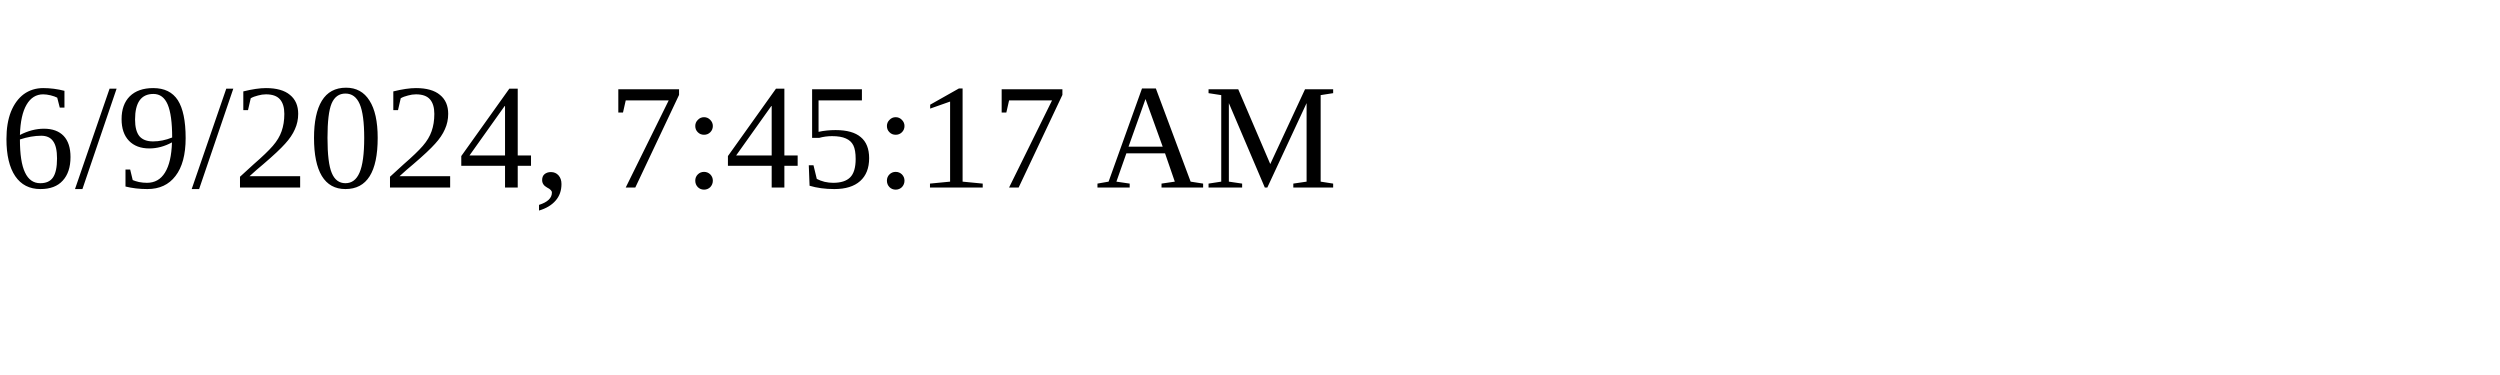
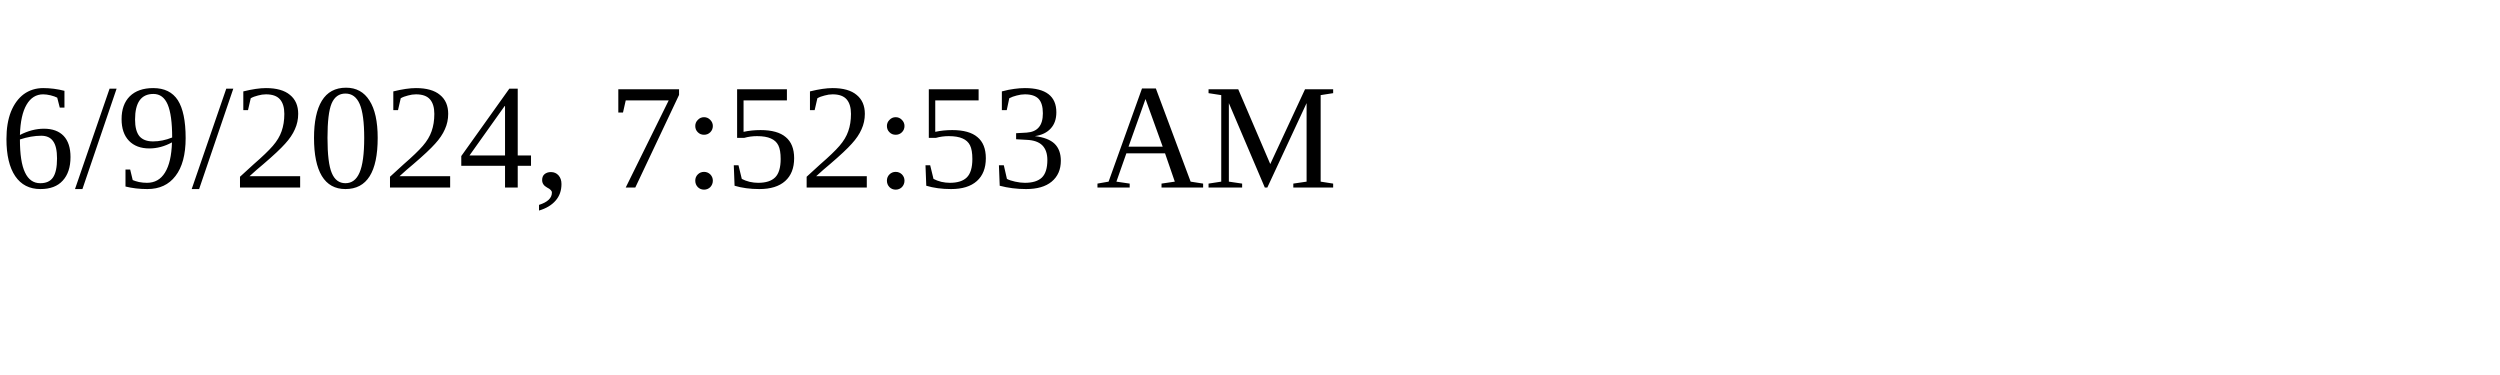
<svg xmlns="http://www.w3.org/2000/svg" height="30" width="200">
-   <text x="0" y="15">6/9/2024, 7:45:17 AM</text>
+   <text x="0" y="15">6/9/2024, 7:52:53 AM</text>
</svg>
